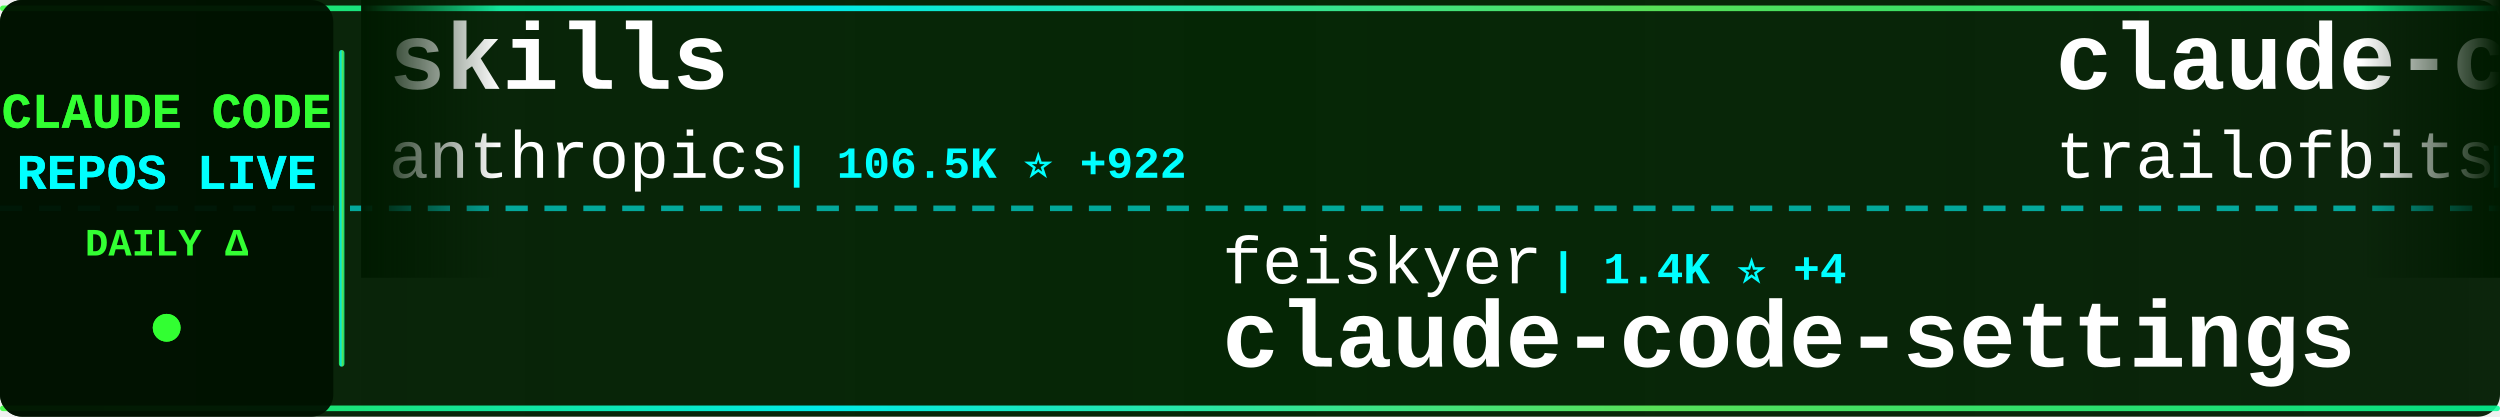
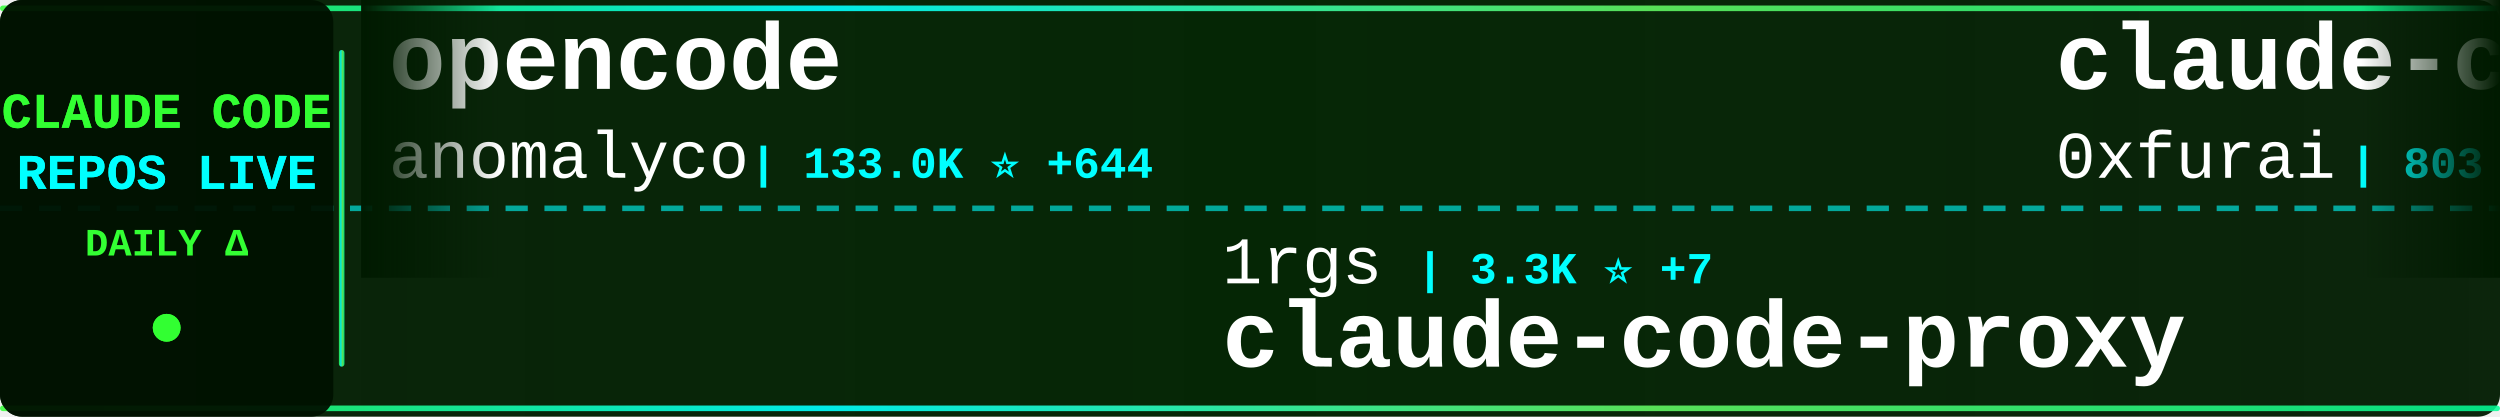
<svg xmlns="http://www.w3.org/2000/svg" width="900" height="150">
  <defs>
    <linearGradient id="tickerBg" x1="0%" y1="0%" x2="100%" y2="0%">
      <stop offset="0%" style="stop-color:#001a00;stop-opacity:0.95" />
      <stop offset="50%" style="stop-color:#002200;stop-opacity:0.98" />
      <stop offset="100%" style="stop-color:#001a00;stop-opacity:0.95" />
    </linearGradient>
    <linearGradient id="borderGrad" x1="0%" y1="0%" x2="100%" y2="0%">
      <stop offset="0%" style="stop-color:#33ff33;stop-opacity:0.85">
        <animate attributeName="stop-opacity" values="0.85;1;0.85" dur="2s" repeatCount="indefinite" />
      </stop>
      <stop offset="33%" style="stop-color:#00ffff;stop-opacity:0.9">
        <animate attributeName="stop-opacity" values="0.9;1;0.9" dur="2.2s" repeatCount="indefinite" />
      </stop>
      <stop offset="66%" style="stop-color:#66ff66;stop-opacity:0.85">
        <animate attributeName="stop-opacity" values="0.85;1;0.85" dur="1.8s" repeatCount="indefinite" />
      </stop>
      <stop offset="100%" style="stop-color:#00ff99;stop-opacity:0.85">
        <animate attributeName="stop-opacity" values="0.85;1;0.85" dur="2s" repeatCount="indefinite" />
      </stop>
    </linearGradient>
    <filter id="textGlow">
      <feGaussianBlur stdDeviation="0.1" result="coloredBlur" />
      <feMerge>
        <feMergeNode in="coloredBlur" />
        <feMergeNode in="SourceGraphic" />
      </feMerge>
    </filter>
    <filter id="metricGlow">
      <feGaussianBlur stdDeviation="0.2" result="coloredBlur" />
      <feMerge>
        <feMergeNode in="coloredBlur" />
        <feMergeNode in="SourceGraphic" />
      </feMerge>
    </filter>
    <linearGradient id="leftFade" x1="0%" y1="0%" x2="100%" y2="0%">
      <stop offset="0%" style="stop-color:#001a00;stop-opacity:1" />
      <stop offset="100%" style="stop-color:#001a00;stop-opacity:0" />
    </linearGradient>
    <linearGradient id="rightFade" x1="0%" y1="0%" x2="100%" y2="0%">
      <stop offset="0%" style="stop-color:#001a00;stop-opacity:0" />
      <stop offset="100%" style="stop-color:#001a00;stop-opacity:1" />
    </linearGradient>
  </defs>
  <rect width="900" height="150" fill="url(#tickerBg)" rx="8" />
  <rect x="0" y="2" width="900" height="2" fill="url(#borderGrad)" rx="1" />
  <rect x="0" y="146" width="900" height="2" fill="url(#borderGrad)" rx="1" />
  <line x1="0" y1="75" x2="900" y2="75" stroke="#00ffff" stroke-width="2" stroke-dasharray="8 6" opacity="0.6" />
  <rect x="0" y="0" width="120" height="150" fill="#001100" opacity="0.95" rx="8" />
  <text x="60" y="46" font-family="'Courier New', monospace" font-size="18" font-weight="bold" fill="#33ff33" text-anchor="middle" filter="url(#textGlow)">
    CLAUDE CODE
  </text>
  <text x="60" y="68" font-family="'Courier New', monospace" font-size="18" font-weight="bold" fill="#00ffff" text-anchor="middle" filter="url(#textGlow)">
    REPOS LIVE
  </text>
  <text x="60" y="92" font-family="'Courier New', monospace" font-size="14" font-weight="bold" fill="#33ff33" text-anchor="middle">
    DAILY Δ
  </text>
  <circle cx="60" cy="118" r="5" fill="#33ff33" filter="url(#metricGlow)">
    <animate attributeName="r" values="4;6;4" dur="1.5s" repeatCount="indefinite" />
    <animate attributeName="opacity" values="0.6;1;0.6" dur="1.5s" repeatCount="indefinite" />
  </circle>
  <rect x="122" y="18" width="2" height="114" fill="url(#borderGrad)" rx="1" />
  <clipPath id="tickerClip">
    <rect x="130" y="0" width="770" height="150" />
  </clipPath>
  <g clip-path="url(#tickerClip)">
    <g id="tickerItems">
      <animateTransform attributeName="transform" attributeType="XML" type="translate" from="0 0" to="-3000 0" dur="54s" repeatCount="indefinite" />
      <g transform="translate(0, 0)">
-         <text x="140" y="32" font-family="'Courier New', monospace" font-size="34" font-weight="bold" fill="#ffffff">skills</text>
-         <text x="140" y="64" font-family="'Courier New', monospace" font-size="24" font-weight="normal" fill="#ffffff" opacity="1.0">anthropics</text>
-         <text x="282" y="64" font-family="'Courier New', monospace" font-size="16" font-weight="bold" fill="#00ffff"> | 106.5K ⭐ +922</text>
+         <text x="140" y="32" font-family="'Courier New', monospace" font-size="34" font-weight="bold" fill="#ffffff">opencode</text>
+         <text x="140" y="64" font-family="'Courier New', monospace" font-size="24" font-weight="normal" fill="#ffffff" opacity="1.0">anomalyco</text>
+         <text x="270" y="64" font-family="'Courier New', monospace" font-size="16" font-weight="bold" fill="#00ffff"> | 133.0K ⭐ +644</text>
      </g>
      <g transform="translate(300, 0)">
-         <text x="140" y="102" font-family="'Courier New', monospace" font-size="24" font-weight="normal" fill="#ffffff" opacity="1.0">feiskyer</text>
-         <text x="258" y="102" font-family="'Courier New', monospace" font-size="16" font-weight="bold" fill="#00ffff"> | 1.4K ⭐ +4</text>
-         <text x="140" y="132" font-family="'Courier New', monospace" font-size="34" font-weight="bold" fill="#ffffff">claude-code-settings</text>
+         <text x="140" y="102" font-family="'Courier New', monospace" font-size="24" font-weight="normal" fill="#ffffff" opacity="1.0">1rgs</text>
+         <text x="210" y="102" font-family="'Courier New', monospace" font-size="16" font-weight="bold" fill="#00ffff"> | 3.3K ⭐ +7</text>
+         <text x="140" y="132" font-family="'Courier New', monospace" font-size="34" font-weight="bold" fill="#ffffff">claude-code-proxy</text>
      </g>
      <g transform="translate(600, 0)">
-         <text x="140" y="32" font-family="'Courier New', monospace" font-size="34" font-weight="bold" fill="#ffffff">claude-code-config</text>
-         <text x="140" y="64" font-family="'Courier New', monospace" font-size="24" font-weight="normal" fill="#ffffff" opacity="1.0">trailofbits</text>
-         <text x="294" y="64" font-family="'Courier New', monospace" font-size="16" font-weight="bold" fill="#00ffff"> | 1.7K ⭐ +16</text>
+         <text x="140" y="32" font-family="'Courier New', monospace" font-size="34" font-weight="bold" fill="#ffffff">claude-code-subagents</text>
+         <text x="140" y="64" font-family="'Courier New', monospace" font-size="24" font-weight="normal" fill="#ffffff" opacity="1.0">0xfurai</text>
+         <text x="246" y="64" font-family="'Courier New', monospace" font-size="16" font-weight="bold" fill="#00ffff"> | 803 ⭐ +1</text>
      </g>
      <g transform="translate(900, 0)">
-         <text x="140" y="102" font-family="'Courier New', monospace" font-size="24" font-weight="normal" fill="#ffffff" opacity="1.0">musistudio</text>
-         <text x="282" y="102" font-family="'Courier New', monospace" font-size="16" font-weight="bold" fill="#00ffff"> | 30.8K ⭐ +110</text>
-         <text x="140" y="132" font-family="'Courier New', monospace" font-size="34" font-weight="bold" fill="#ffffff">claude-code-router</text>
+         <text x="140" y="102" font-family="'Courier New', monospace" font-size="24" font-weight="normal" fill="#ffffff" opacity="1.0">anthropics</text>
+         <text x="282" y="102" font-family="'Courier New', monospace" font-size="16" font-weight="bold" fill="#00ffff"> | 84.6K ⭐ +456</text>
+         <text x="140" y="132" font-family="'Courier New', monospace" font-size="34" font-weight="bold" fill="#ffffff">claude-code</text>
      </g>
      <g transform="translate(1200, 0)">
-         <text x="140" y="32" font-family="'Courier New', monospace" font-size="34" font-weight="bold" fill="#ffffff">Auto-claude-code-researc...</text>
-         <text x="140" y="64" font-family="'Courier New', monospace" font-size="24" font-weight="normal" fill="#ffffff" opacity="1.0">wanshuiyin</text>
-         <text x="282" y="64" font-family="'Courier New', monospace" font-size="16" font-weight="bold" fill="#00ffff"> | 4.8K ⭐ +203</text>
+         <text x="140" y="32" font-family="'Courier New', monospace" font-size="34" font-weight="bold" fill="#ffffff">claude-code-prompt-impro...</text>
+         <text x="140" y="64" font-family="'Courier New', monospace" font-size="24" font-weight="normal" fill="#ffffff" opacity="1.0">severity1</text>
+         <text x="270" y="64" font-family="'Courier New', monospace" font-size="16" font-weight="bold" fill="#00ffff"> | 1.3K ⭐ +3</text>
      </g>
      <g transform="translate(1500, 0)">
-         <text x="140" y="102" font-family="'Courier New', monospace" font-size="24" font-weight="normal" fill="#ffffff" opacity="1.0">sugyan</text>
-         <text x="234" y="102" font-family="'Courier New', monospace" font-size="16" font-weight="bold" fill="#00ffff"> | 989 ⭐ +3</text>
-         <text x="140" y="132" font-family="'Courier New', monospace" font-size="34" font-weight="bold" fill="#ffffff">claude-code-webui</text>
+         <text x="140" y="102" font-family="'Courier New', monospace" font-size="24" font-weight="normal" fill="#ffffff" opacity="1.0">ding113</text>
+         <text x="246" y="102" font-family="'Courier New', monospace" font-size="16" font-weight="bold" fill="#00ffff"> | 2.2K ⭐ +27</text>
+         <text x="140" y="132" font-family="'Courier New', monospace" font-size="34" font-weight="bold" fill="#ffffff">claude-code-hub</text>
      </g>
      <g transform="translate(1800, 0)">
-         <text x="140" y="32" font-family="'Courier New', monospace" font-size="34" font-weight="bold" fill="#ffffff">everything-claude-code</text>
-         <text x="140" y="64" font-family="'Courier New', monospace" font-size="24" font-weight="normal" fill="#ffffff" opacity="1.0">affaan-m</text>
-         <text x="258" y="64" font-family="'Courier New', monospace" font-size="16" font-weight="bold" fill="#00ffff"> | 118.7K ⭐ +2.5K</text>
+         <text x="140" y="32" font-family="'Courier New', monospace" font-size="34" font-weight="bold" fill="#ffffff">claude-code-tips</text>
+         <text x="140" y="64" font-family="'Courier New', monospace" font-size="24" font-weight="normal" fill="#ffffff" opacity="1.0">ykdojo</text>
+         <text x="234" y="64" font-family="'Courier New', monospace" font-size="16" font-weight="bold" fill="#00ffff"> | 6.9K ⭐ +41</text>
      </g>
      <g transform="translate(2100, 0)">
-         <text x="140" y="102" font-family="'Courier New', monospace" font-size="24" font-weight="normal" fill="#ffffff" opacity="1.0">Alishahryar1</text>
-         <text x="306" y="102" font-family="'Courier New', monospace" font-size="16" font-weight="bold" fill="#00ffff"> | 1.3K ⭐ +22</text>
-         <text x="140" y="132" font-family="'Courier New', monospace" font-size="34" font-weight="bold" fill="#ffffff">free-claude-code</text>
+         <text x="140" y="102" font-family="'Courier New', monospace" font-size="24" font-weight="normal" fill="#ffffff" opacity="1.0">affaan-m</text>
+         <text x="258" y="102" font-family="'Courier New', monospace" font-size="16" font-weight="bold" fill="#00ffff"> | 119.9K ⭐ +3.4K</text>
+         <text x="140" y="132" font-family="'Courier New', monospace" font-size="34" font-weight="bold" fill="#ffffff">everything-claude-code</text>
      </g>
      <g transform="translate(2400, 0)">
-         <text x="140" y="32" font-family="'Courier New', monospace" font-size="34" font-weight="bold" fill="#ffffff">claude-code-config</text>
-         <text x="140" y="64" font-family="'Courier New', monospace" font-size="24" font-weight="normal" fill="#ffffff" opacity="1.0">jarrodwatts</text>
-         <text x="294" y="64" font-family="'Courier New', monospace" font-size="16" font-weight="bold" fill="#00ffff"> | 1.0K ⭐ +2</text>
+         <text x="140" y="32" font-family="'Courier New', monospace" font-size="34" font-weight="bold" fill="#ffffff">Claude-Code-Communicatio...</text>
+         <text x="140" y="64" font-family="'Courier New', monospace" font-size="24" font-weight="normal" fill="#ffffff" opacity="1.0">nishimoto265</text>
+         <text x="306" y="64" font-family="'Courier New', monospace" font-size="16" font-weight="bold" fill="#00ffff"> | 495 ⭐</text>
      </g>
      <g transform="translate(2700, 0)">
-         <text x="140" y="102" font-family="'Courier New', monospace" font-size="24" font-weight="normal" fill="#ffffff" opacity="1.0">wasabeef</text>
-         <text x="258" y="102" font-family="'Courier New', monospace" font-size="16" font-weight="bold" fill="#00ffff"> | 1.1K ⭐</text>
-         <text x="140" y="132" font-family="'Courier New', monospace" font-size="34" font-weight="bold" fill="#ffffff">claude-code-cookbook</text>
+         <text x="140" y="102" font-family="'Courier New', monospace" font-size="24" font-weight="normal" fill="#ffffff" opacity="1.0">ccplugins</text>
+         <text x="270" y="102" font-family="'Courier New', monospace" font-size="16" font-weight="bold" fill="#00ffff"> | 657 ⭐ +3</text>
+         <text x="140" y="132" font-family="'Courier New', monospace" font-size="34" font-weight="bold" fill="#ffffff">awesome-claude-code-plug...</text>
      </g>
      <g transform="translate(3000, 0)">
-         <text x="140" y="32" font-family="'Courier New', monospace" font-size="34" font-weight="bold" fill="#ffffff">skills</text>
-         <text x="140" y="64" font-family="'Courier New', monospace" font-size="24" font-weight="normal" fill="#ffffff" opacity="1.0">anthropics</text>
-         <text x="282" y="64" font-family="'Courier New', monospace" font-size="16" font-weight="bold" fill="#00ffff"> | 106.5K ⭐ +922</text>
+         <text x="140" y="32" font-family="'Courier New', monospace" font-size="34" font-weight="bold" fill="#ffffff">opencode</text>
+         <text x="140" y="64" font-family="'Courier New', monospace" font-size="24" font-weight="normal" fill="#ffffff" opacity="1.0">anomalyco</text>
+         <text x="270" y="64" font-family="'Courier New', monospace" font-size="16" font-weight="bold" fill="#00ffff"> | 133.0K ⭐ +644</text>
      </g>
      <g transform="translate(3300, 0)">
-         <text x="140" y="102" font-family="'Courier New', monospace" font-size="24" font-weight="normal" fill="#ffffff" opacity="1.0">feiskyer</text>
-         <text x="258" y="102" font-family="'Courier New', monospace" font-size="16" font-weight="bold" fill="#00ffff"> | 1.4K ⭐ +4</text>
-         <text x="140" y="132" font-family="'Courier New', monospace" font-size="34" font-weight="bold" fill="#ffffff">claude-code-settings</text>
+         <text x="140" y="102" font-family="'Courier New', monospace" font-size="24" font-weight="normal" fill="#ffffff" opacity="1.0">1rgs</text>
+         <text x="210" y="102" font-family="'Courier New', monospace" font-size="16" font-weight="bold" fill="#00ffff"> | 3.3K ⭐ +7</text>
+         <text x="140" y="132" font-family="'Courier New', monospace" font-size="34" font-weight="bold" fill="#ffffff">claude-code-proxy</text>
      </g>
      <g transform="translate(3600, 0)">
-         <text x="140" y="32" font-family="'Courier New', monospace" font-size="34" font-weight="bold" fill="#ffffff">claude-code-config</text>
-         <text x="140" y="64" font-family="'Courier New', monospace" font-size="24" font-weight="normal" fill="#ffffff" opacity="1.0">trailofbits</text>
-         <text x="294" y="64" font-family="'Courier New', monospace" font-size="16" font-weight="bold" fill="#00ffff"> | 1.7K ⭐ +16</text>
+         <text x="140" y="32" font-family="'Courier New', monospace" font-size="34" font-weight="bold" fill="#ffffff">claude-code-subagents</text>
+         <text x="140" y="64" font-family="'Courier New', monospace" font-size="24" font-weight="normal" fill="#ffffff" opacity="1.0">0xfurai</text>
+         <text x="246" y="64" font-family="'Courier New', monospace" font-size="16" font-weight="bold" fill="#00ffff"> | 803 ⭐ +1</text>
      </g>
      <g transform="translate(3900, 0)">
-         <text x="140" y="102" font-family="'Courier New', monospace" font-size="24" font-weight="normal" fill="#ffffff" opacity="1.0">musistudio</text>
-         <text x="282" y="102" font-family="'Courier New', monospace" font-size="16" font-weight="bold" fill="#00ffff"> | 30.8K ⭐ +110</text>
-         <text x="140" y="132" font-family="'Courier New', monospace" font-size="34" font-weight="bold" fill="#ffffff">claude-code-router</text>
+         <text x="140" y="102" font-family="'Courier New', monospace" font-size="24" font-weight="normal" fill="#ffffff" opacity="1.0">anthropics</text>
+         <text x="282" y="102" font-family="'Courier New', monospace" font-size="16" font-weight="bold" fill="#00ffff"> | 84.6K ⭐ +456</text>
+         <text x="140" y="132" font-family="'Courier New', monospace" font-size="34" font-weight="bold" fill="#ffffff">claude-code</text>
      </g>
    </g>
  </g>
  <rect x="130" y="0" width="50" height="100" fill="url(#leftFade)" />
  <rect x="850" y="0" width="50" height="100" fill="url(#rightFade)" />
</svg>
